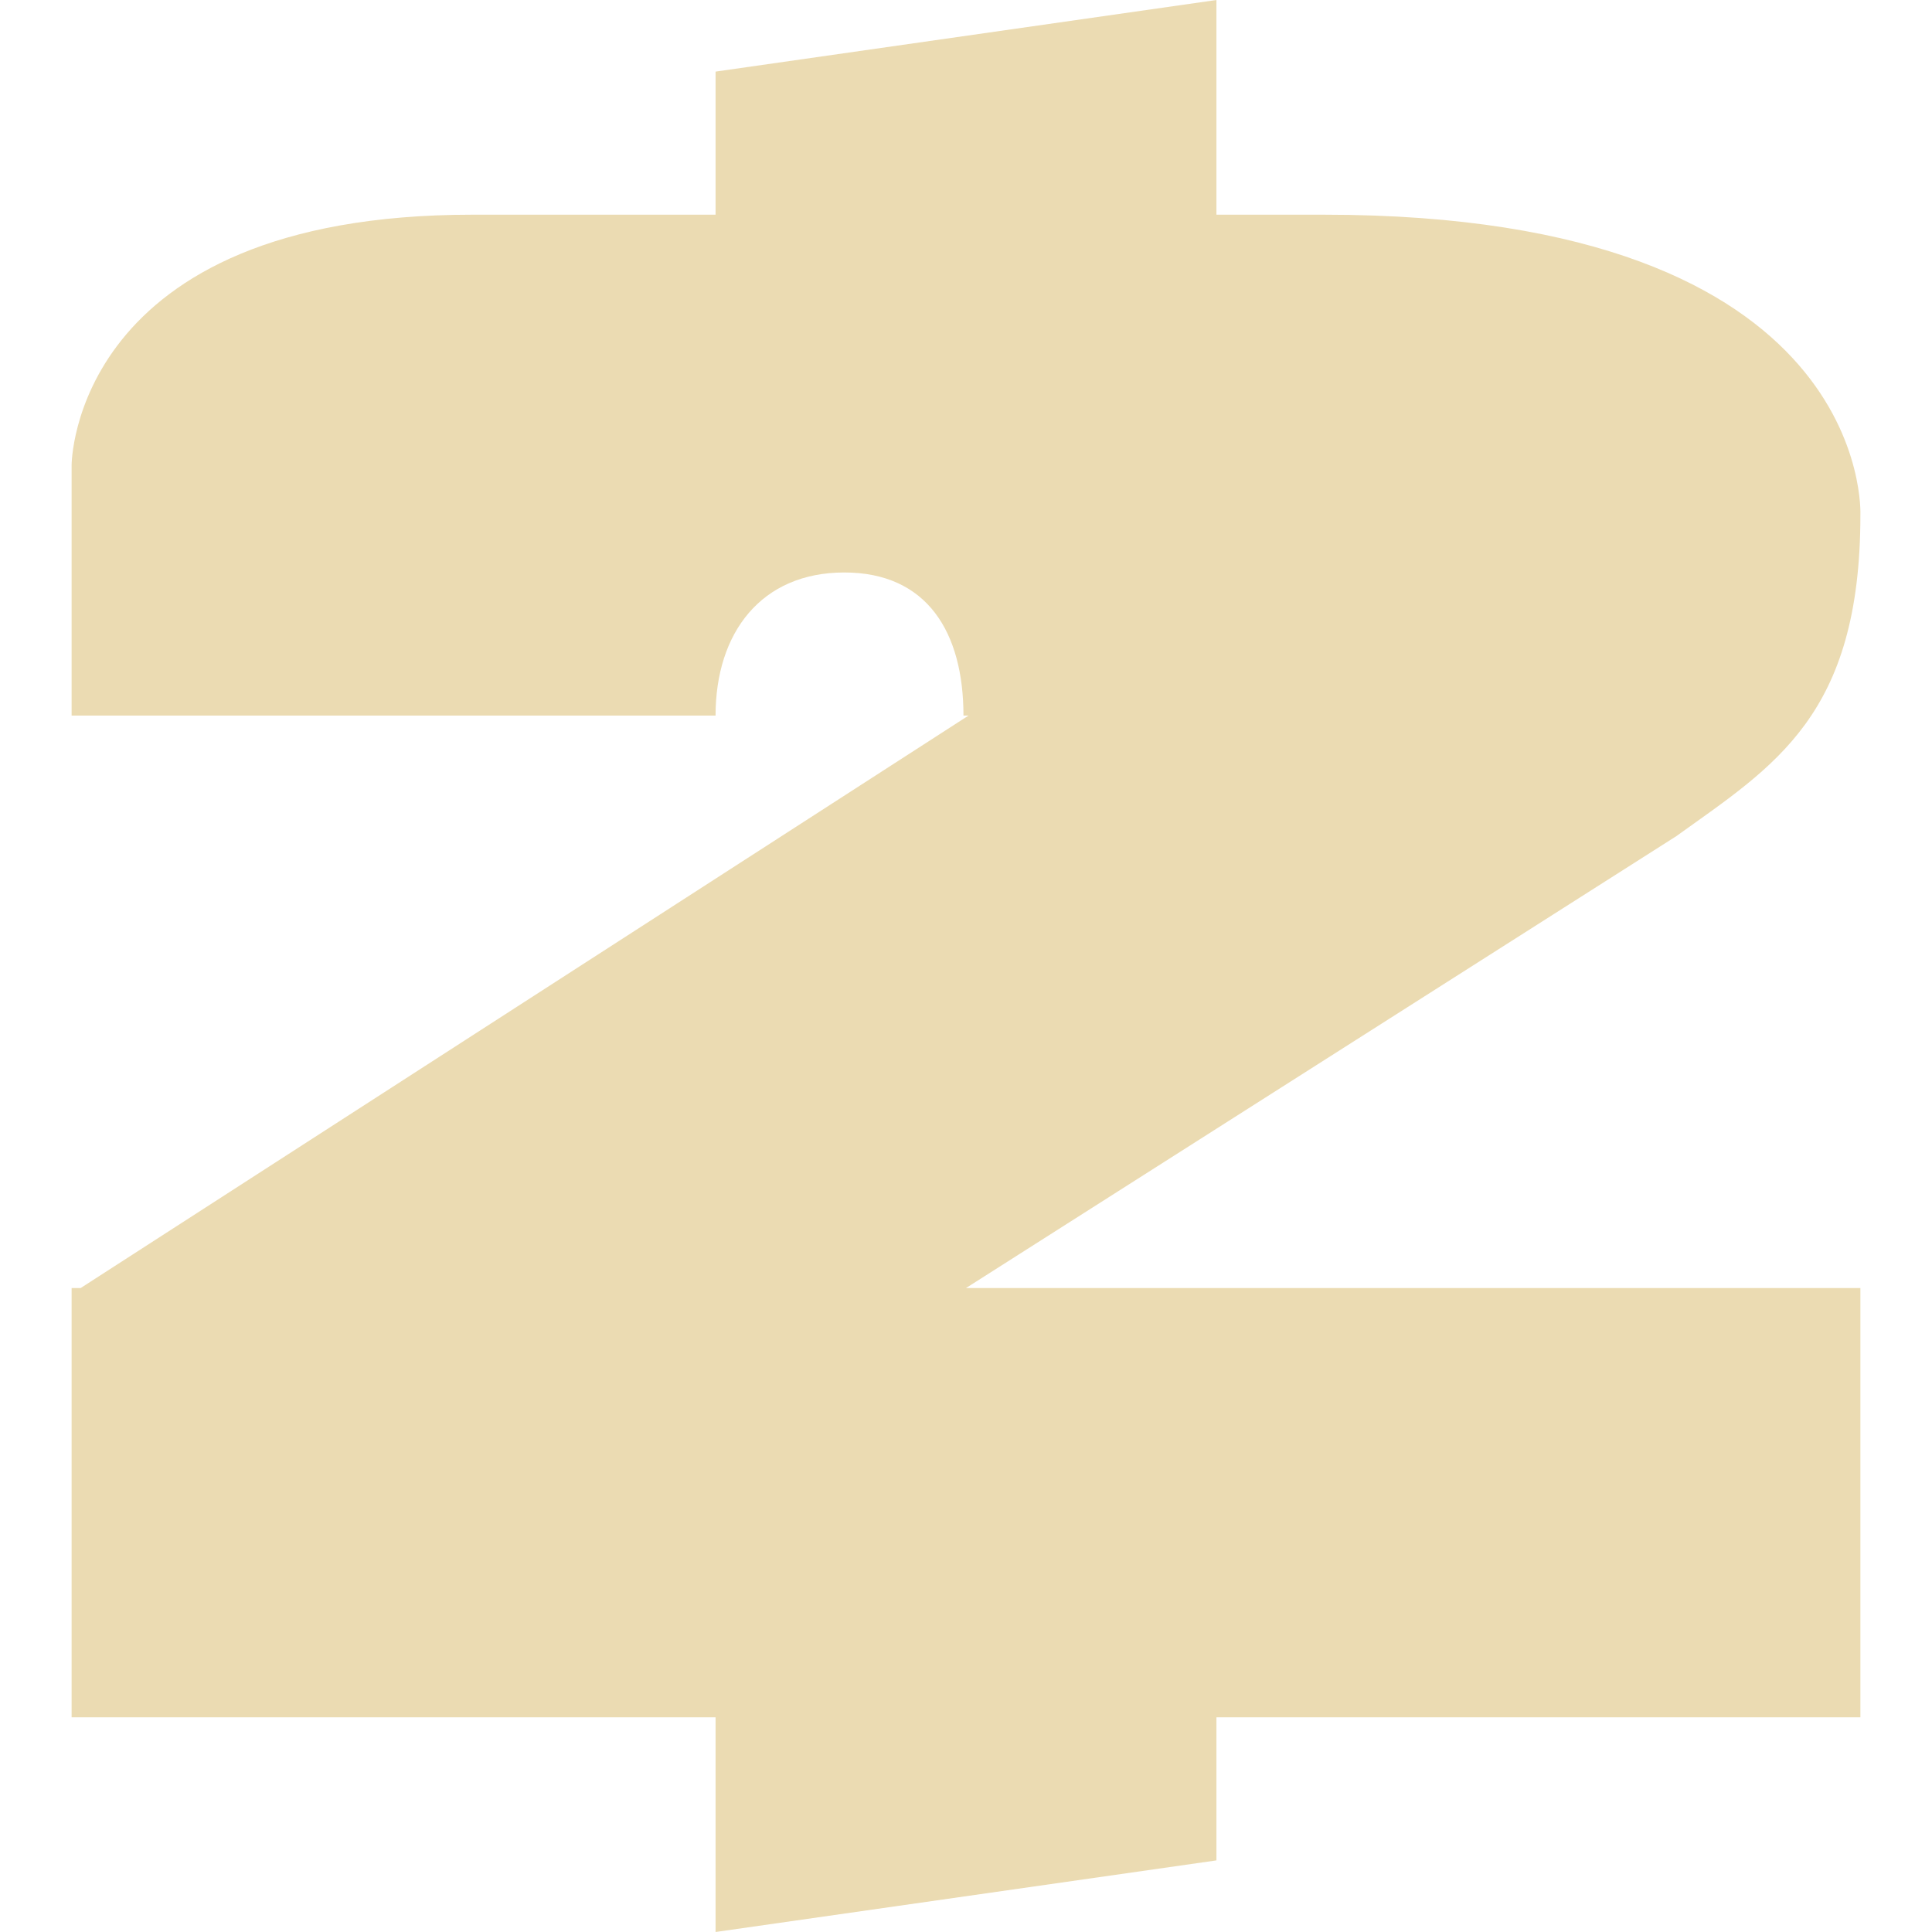
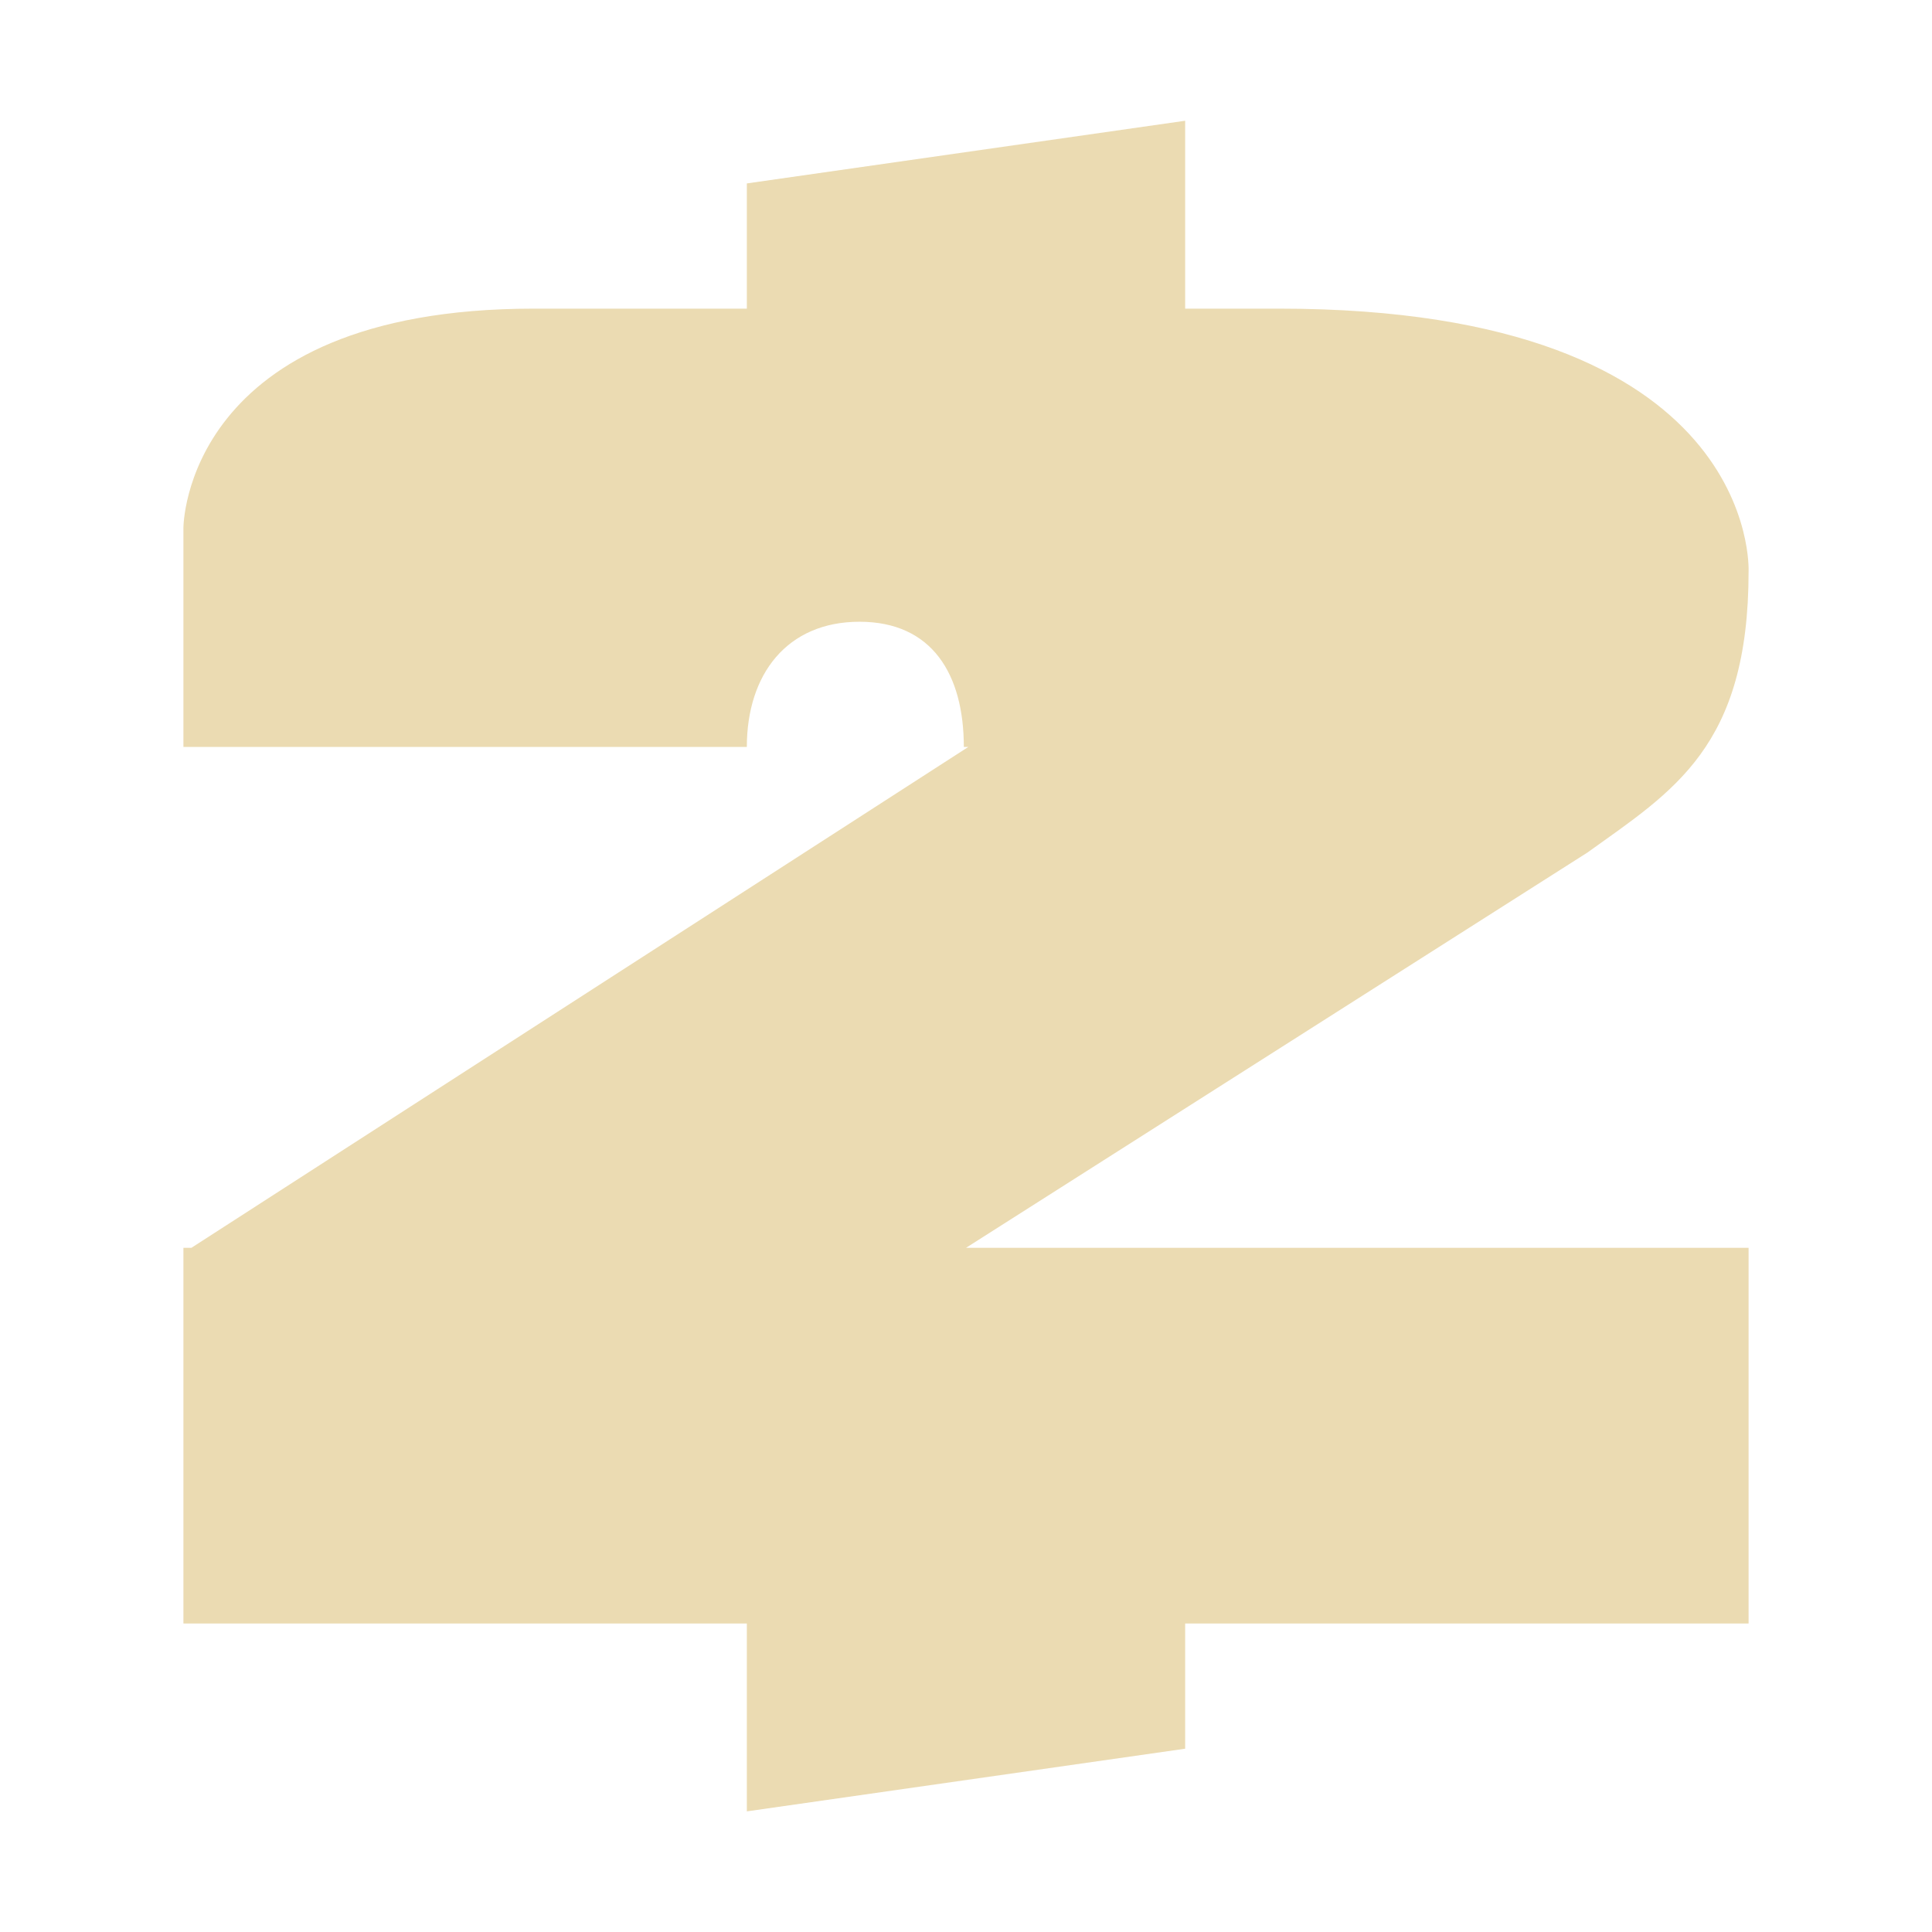
- <svg xmlns="http://www.w3.org/2000/svg" style="isolation:isolate" width="16" height="16" viewBox="0 0 16 16">
+ <svg xmlns="http://www.w3.org/2000/svg" width="16" height="16" version="1.1">
  <defs>
-     <style id="current-color-scheme" type="text/css">
-    .ColorScheme-Text { color:#ebdbb2; } .ColorScheme-Highlight { color:#458588; }
-   </style>
-     <linearGradient id="arrongin" x1="0%" x2="0%" y1="0%" y2="100%">
-       <stop offset="0%" style="stop-color:#d79921; stop-opacity:1" />
-       <stop offset="100%" style="stop-color:#b57614; stop-opacity:1" />
-     </linearGradient>
-     <linearGradient id="aurora" x1="0%" x2="0%" y1="0%" y2="100%">
-       <stop offset="0%" style="stop-color:#83a598; stop-opacity:1" />
-       <stop offset="100%" style="stop-color:#b16286; stop-opacity:1" />
-     </linearGradient>
-     <linearGradient id="fitdance" x1="0%" x2="0%" y1="0%" y2="100%">
-       <stop offset="0%" style="stop-color:#8ec07c; stop-opacity:1" />
-       <stop offset="100%" style="stop-color:#458588; stop-opacity:1" />
-     </linearGradient>
-     <linearGradient id="oomox" x1="0%" x2="0%" y1="0%" y2="100%">
-       <stop offset="0%" style="stop-color:#458588; stop-opacity:1" />
-       <stop offset="100%" style="stop-color:#928374; stop-opacity:1" />
-     </linearGradient>
-     <linearGradient id="rainblue" x1="0%" x2="0%" y1="0%" y2="100%">
-       <stop offset="0%" style="stop-color:#b8bb26; stop-opacity:1" />
-       <stop offset="100%" style="stop-color:#076678; stop-opacity:1" />
-     </linearGradient>
-     <linearGradient id="sunrise" x1="0%" x2="0%" y1="0%" y2="100%">
-       <stop offset="0%" style="stop-color: #fe8019; stop-opacity:1" />
-       <stop offset="100%" style="stop-color: #fabd2f; stop-opacity:1" />
-     </linearGradient>
-     <linearGradient id="telinkrin" x1="0%" x2="0%" y1="0%" y2="100%">
-       <stop offset="0%" style="stop-color: #83a598; stop-opacity:1" />
-       <stop offset="100%" style="stop-color: #83a598; stop-opacity:1" />
-     </linearGradient>
-     <linearGradient id="60spsycho" x1="0%" x2="0%" y1="0%" y2="100%">
-       <stop offset="0%" style="stop-color: #fb4934; stop-opacity:1" />
-       <stop offset="25%" style="stop-color: #fabd2f; stop-opacity:1" />
-       <stop offset="50%" style="stop-color: #fe8019; stop-opacity:1" />
-       <stop offset="100%" style="stop-color: #689d6a; stop-opacity:1" />
-     </linearGradient>
-     <linearGradient id="90ssummer" x1="0%" x2="0%" y1="0%" y2="100%">
-       <stop offset="0%" style="stop-color: #b16286; stop-opacity:1" />
-       <stop offset="20%" style="stop-color: #8ec07c; stop-opacity:1" />
-       <stop offset="50%" style="stop-color: #fabd2f; stop-opacity:1" />
-       <stop offset="100%" style="stop-color: #458588; stop-opacity:1" />
-     </linearGradient>
-     <linearGradient id="cyberneon" x1="0%" x2="0%" y1="0%" y2="100%">
-       <stop offset="0" style="stop-color:#83a598; stop-opacity:1" />
-       <stop offset="1" style="stop-color:#b16286; stop-opacity:1" />
-     </linearGradient>
+     <style type="text/css" id="current-color-scheme">.ColorScheme-Text { color:#ebdbb2; } .ColorScheme-Highlight { color:#458588; }</style>
  </defs>
-   <path style="fill:currentColor" class="ColorScheme-Text" d="M 10.074 0 L 5.926 0.593 L 5.926 1.778 L 3.911 1.778 C 0.593 1.778 0.593 3.852 0.593 3.852 L 0.593 5.926 L 5.926 5.926 C 5.926 5.239 6.305 4.741 6.992 4.741 C 7.68 4.741 7.979 5.239 7.979 5.926 L 8.021 5.926 L 0.668 10.667 L 0.593 10.667 L 0.593 14.222 L 5.926 14.222 L 5.926 16 L 10.074 15.407 L 10.074 14.222 L 15.407 14.222 L 15.407 10.667 L 8 10.667 L 13.882 6.925 C 14.695 6.341 15.407 5.926 15.407 4.266 C 15.407 4.266 15.526 1.778 10.963 1.778 L 10.074 1.778 L 10.074 0 Z" />
+   <path class="ColorScheme-Text" fill="currentColor" d="m9.815 1-3.63 0.519v1.037h-1.763c-2.903 0-2.903 1.815-2.903 1.815v1.815h4.666c0-0.601 0.332-1.037 0.933-1.037 0.602 0 0.864 0.436 0.864 1.037h0.037l-6.434 4.148h-0.066v3.111h4.666v1.556l3.63-0.519v-1.037h4.666v-3.111h-6.481l5.147-3.274c0.711-0.511 1.334-0.874 1.334-2.327 0 0 0.104-2.177-3.888-2.177h-0.778z" />
</svg>
